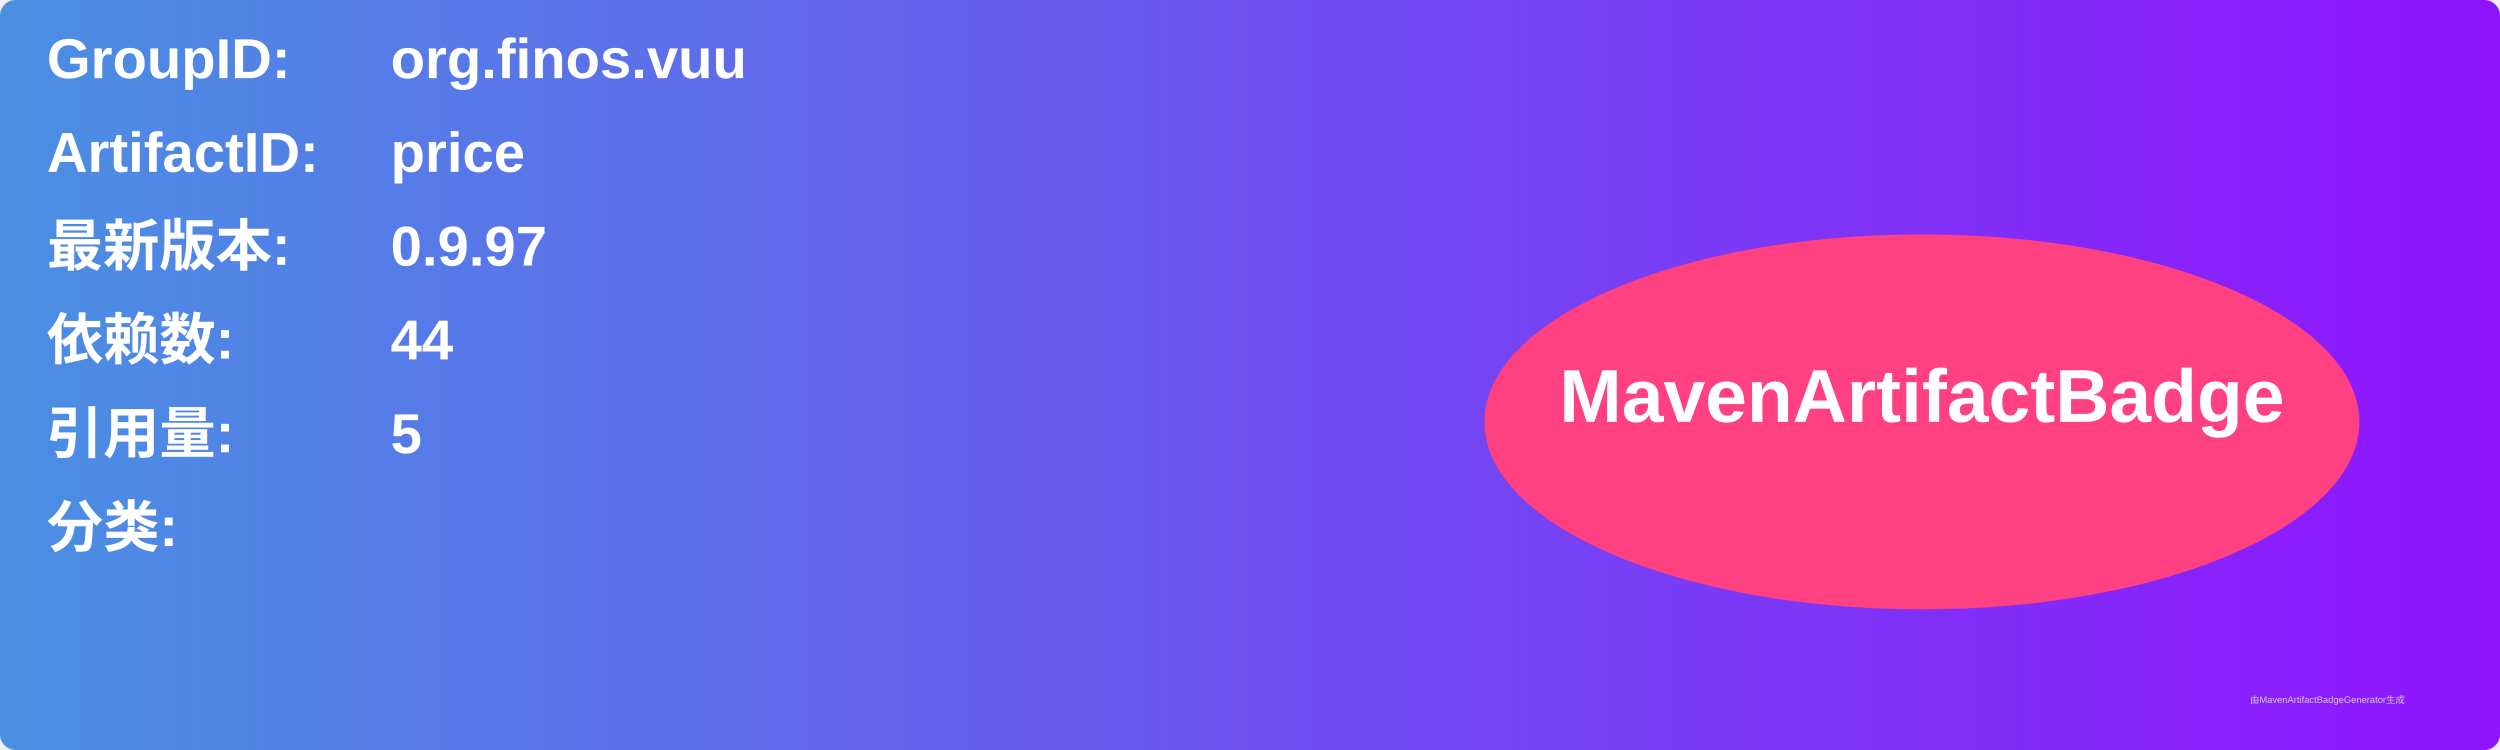
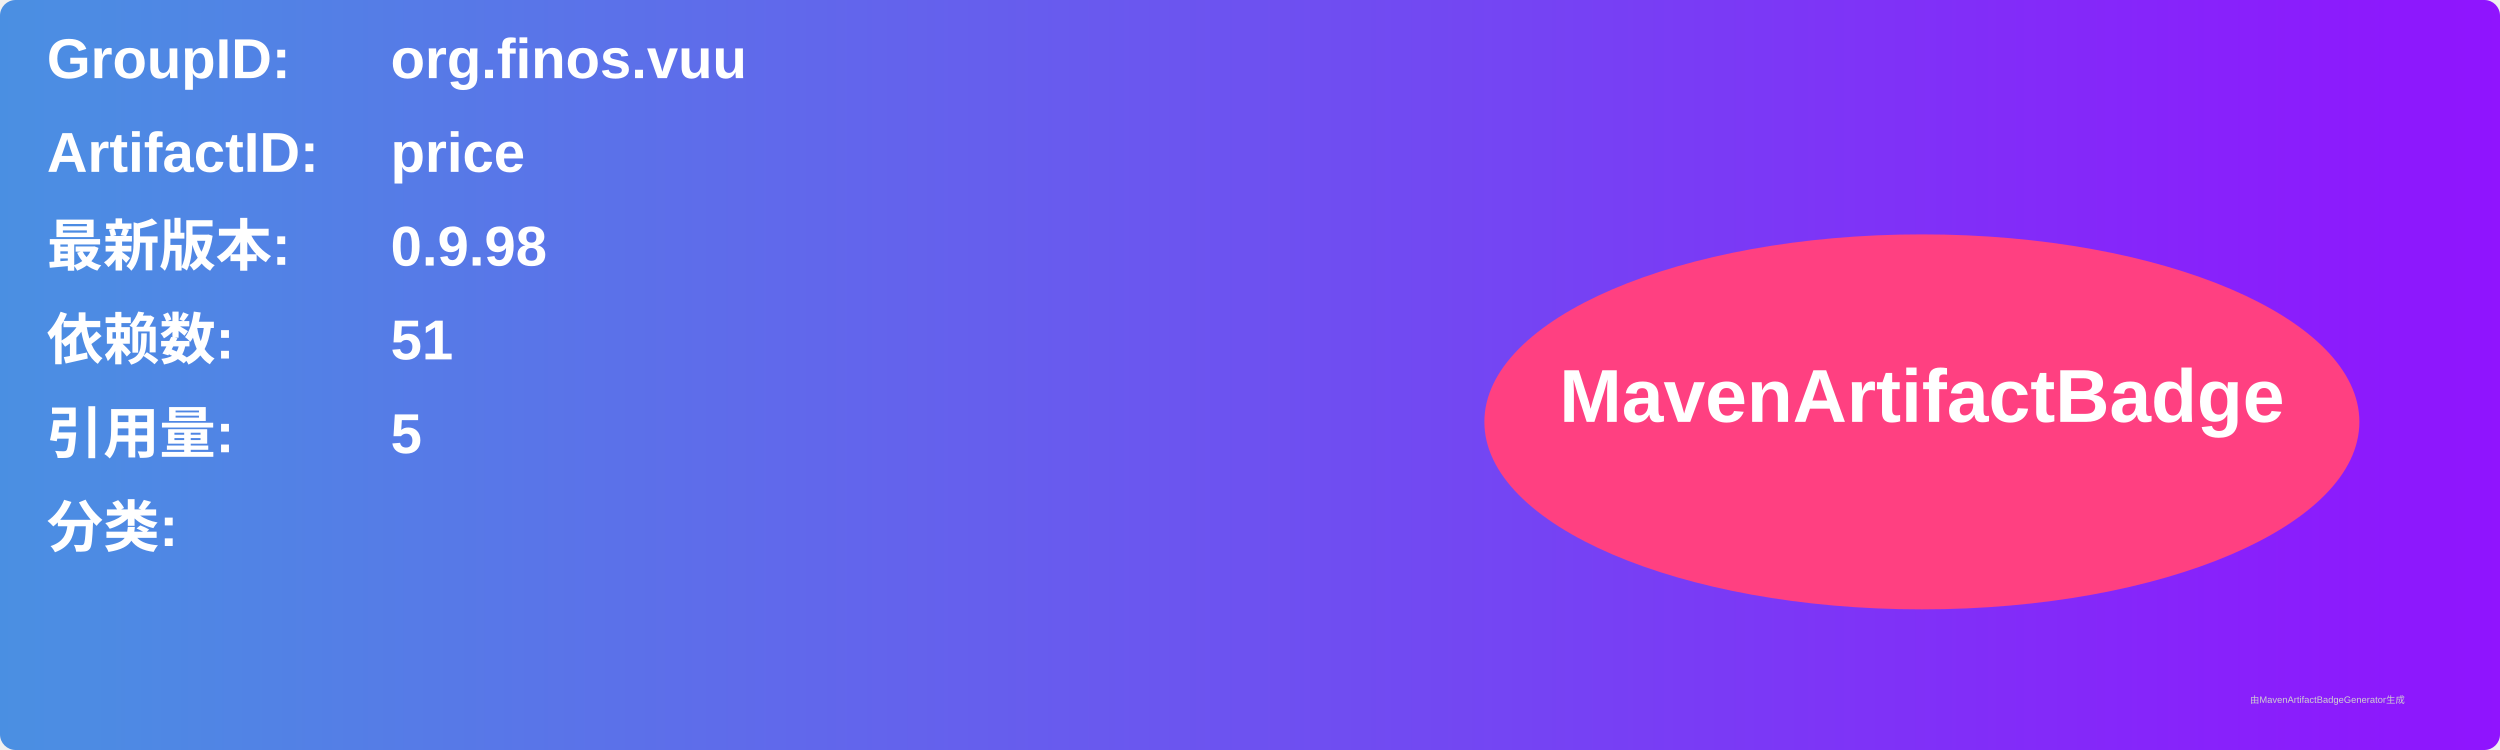
<svg xmlns="http://www.w3.org/2000/svg" width="800" height="240" viewBox="0 0 800 240">
  <linearGradient id="grad" x1="0%" y1="0%" x2="100%" y2="0%">
    <stop offset="0%" stop-color="#4a90e2" />
    <stop offset="100%" stop-color="#9013fe" />
  </linearGradient>
  <rect width="100%" height="100%" rx="5" ry="5" fill="url(#grad)" />
  <g transform="translate(15, 15)">
    <text x="0" y="10" font-family="Arial" font-size="18" fill="white" font-weight="bold" width="260">GroupID:</text>
    <text x="110" y="10" font-family="Arial" font-size="18" fill="white" font-weight="bold" width="460">org.finos.vuu</text>
    <text x="0" y="40" font-family="Arial" font-size="18" fill="white" font-weight="bold" width="260">ArtifactID:</text>
    <text x="110" y="40" font-family="Arial" font-size="18" fill="white" font-weight="bold" width="460">price</text>
    <text x="0" y="70" font-family="Arial" font-size="18" fill="white" font-weight="bold">最新版本:</text>
    <text x="110" y="70" font-family="Arial" font-size="18" fill="white" font-weight="bold">
-       <tspan font-weight="bold">0.9.97</tspan>
+       <tspan font-weight="bold">0.9.98</tspan>
    </text>
    <text x="0" y="100" font-family="Arial" font-size="18" fill="white" font-weight="bold">依赖数: </text>
    <text x="110" y="100" font-family="Arial" font-size="18" fill="white">
-       <tspan font-weight="bold">44</tspan>
+       <tspan font-weight="bold">51</tspan>
    </text>
    <text x="0" y="130" font-family="Arial" font-size="18" fill="white" font-weight="bold">引用量: </text>
    <text x="110" y="130" font-family="Arial" font-size="18" fill="white">
      <tspan font-weight="bold">5</tspan>
    </text>
    <text x="0" y="160" font-family="Arial" font-size="18" fill="white" font-weight="bold">分类:</text>
    <text x="10" y="190" font-family="Arial" font-size="10" fill="white">
      <tspan font-weight="bold" />
    </text>
    <ellipse cx="600" cy="120" rx="140" ry="60" fill="#ff4081" />
    <text x="600" y="120" text-anchor="middle" font-family="Arial" font-size="24" fill="white" font-weight="bold">MavenArtifactBadge</text>
  </g>
  <text x="720" y="225" font-family="Arial" font-size="3" fill="#d0d0d0">由MavenArtifactBadgeGenerator生成</text>
</svg>
